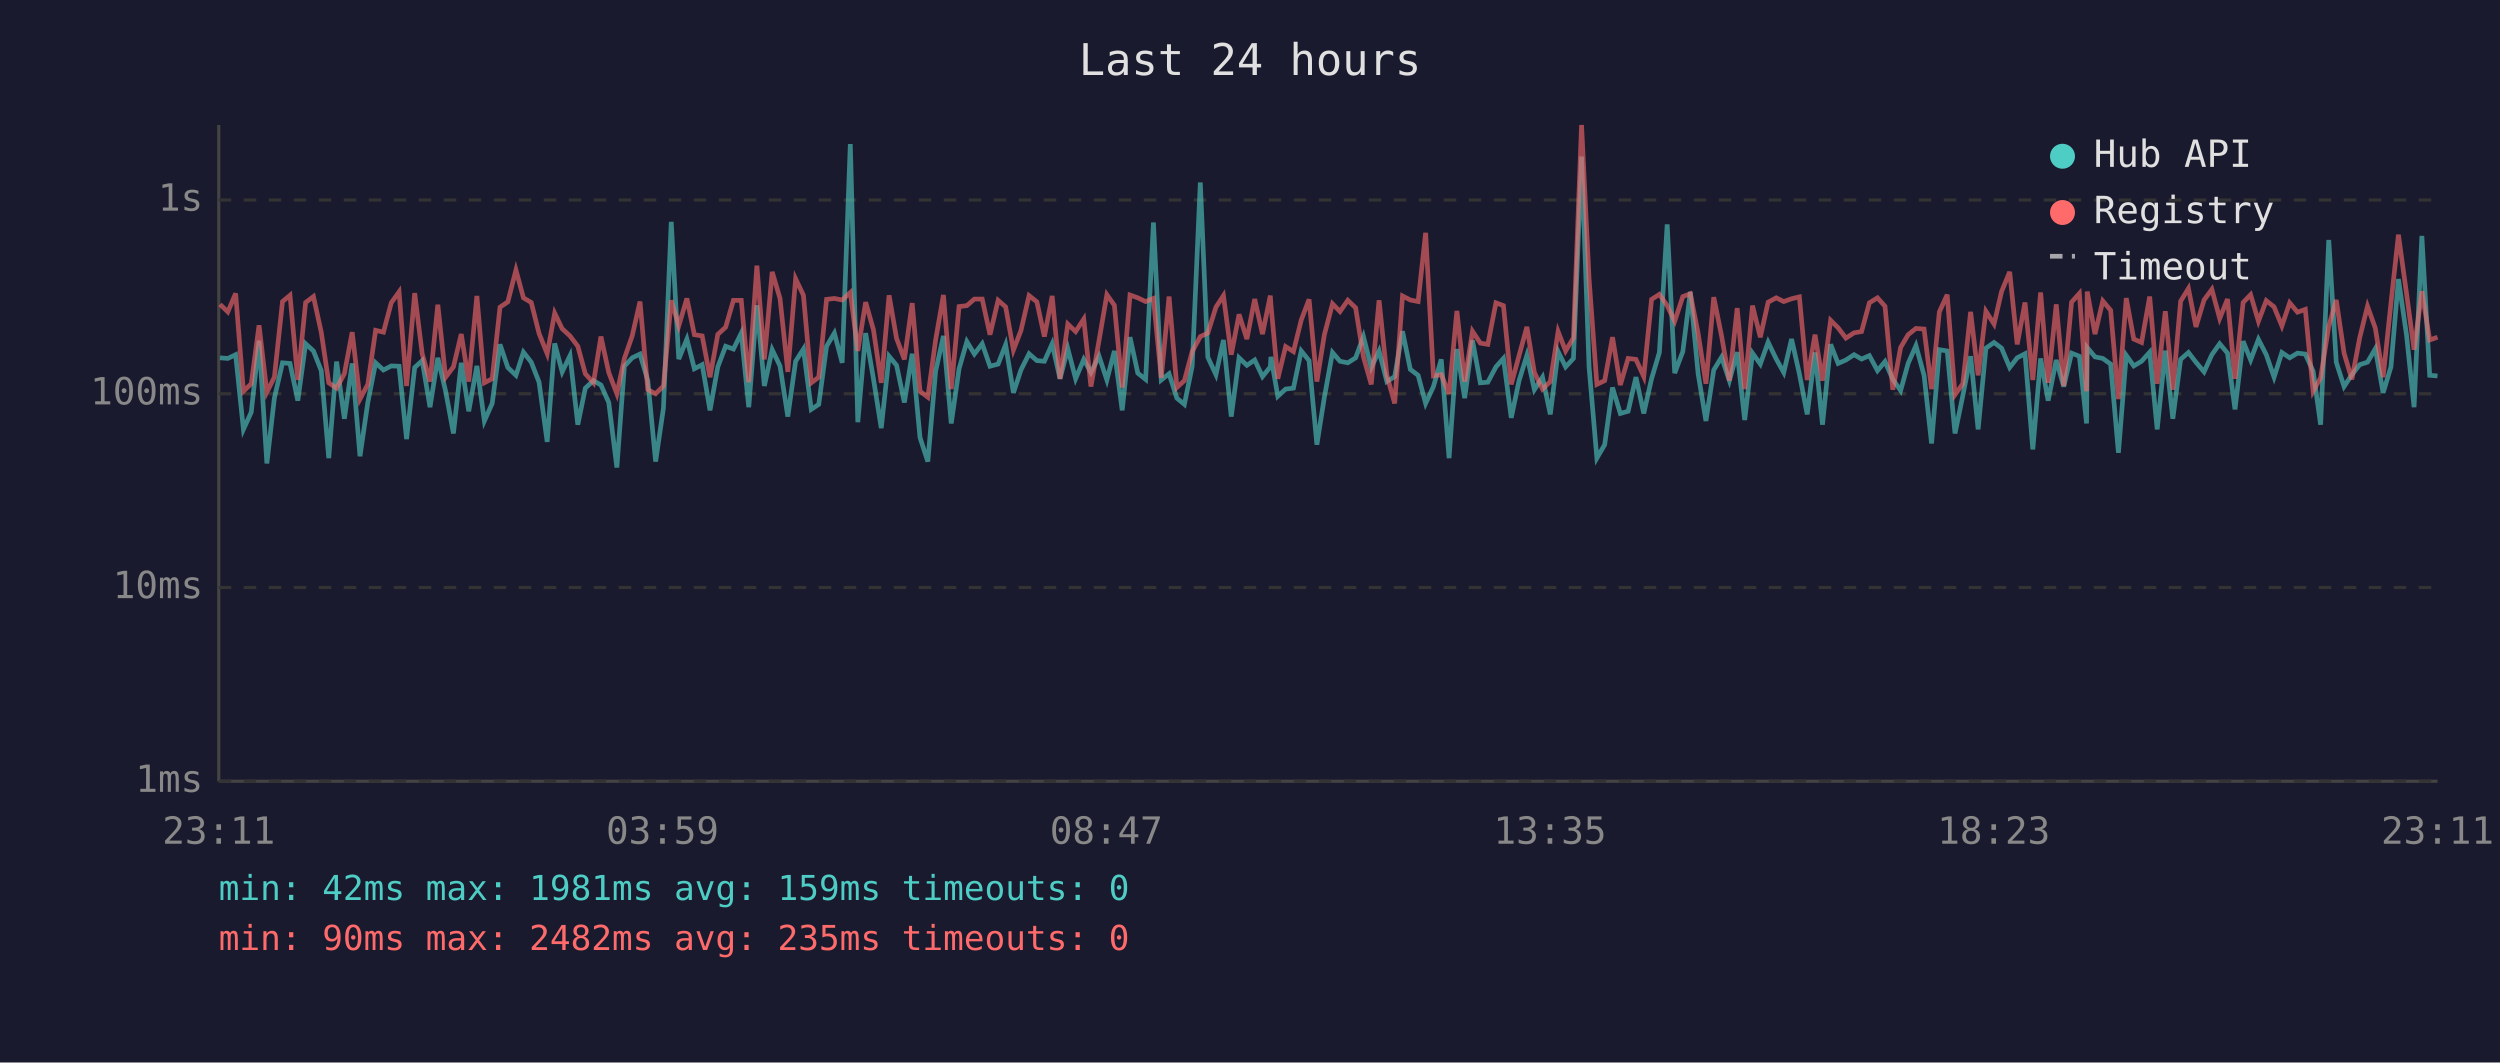
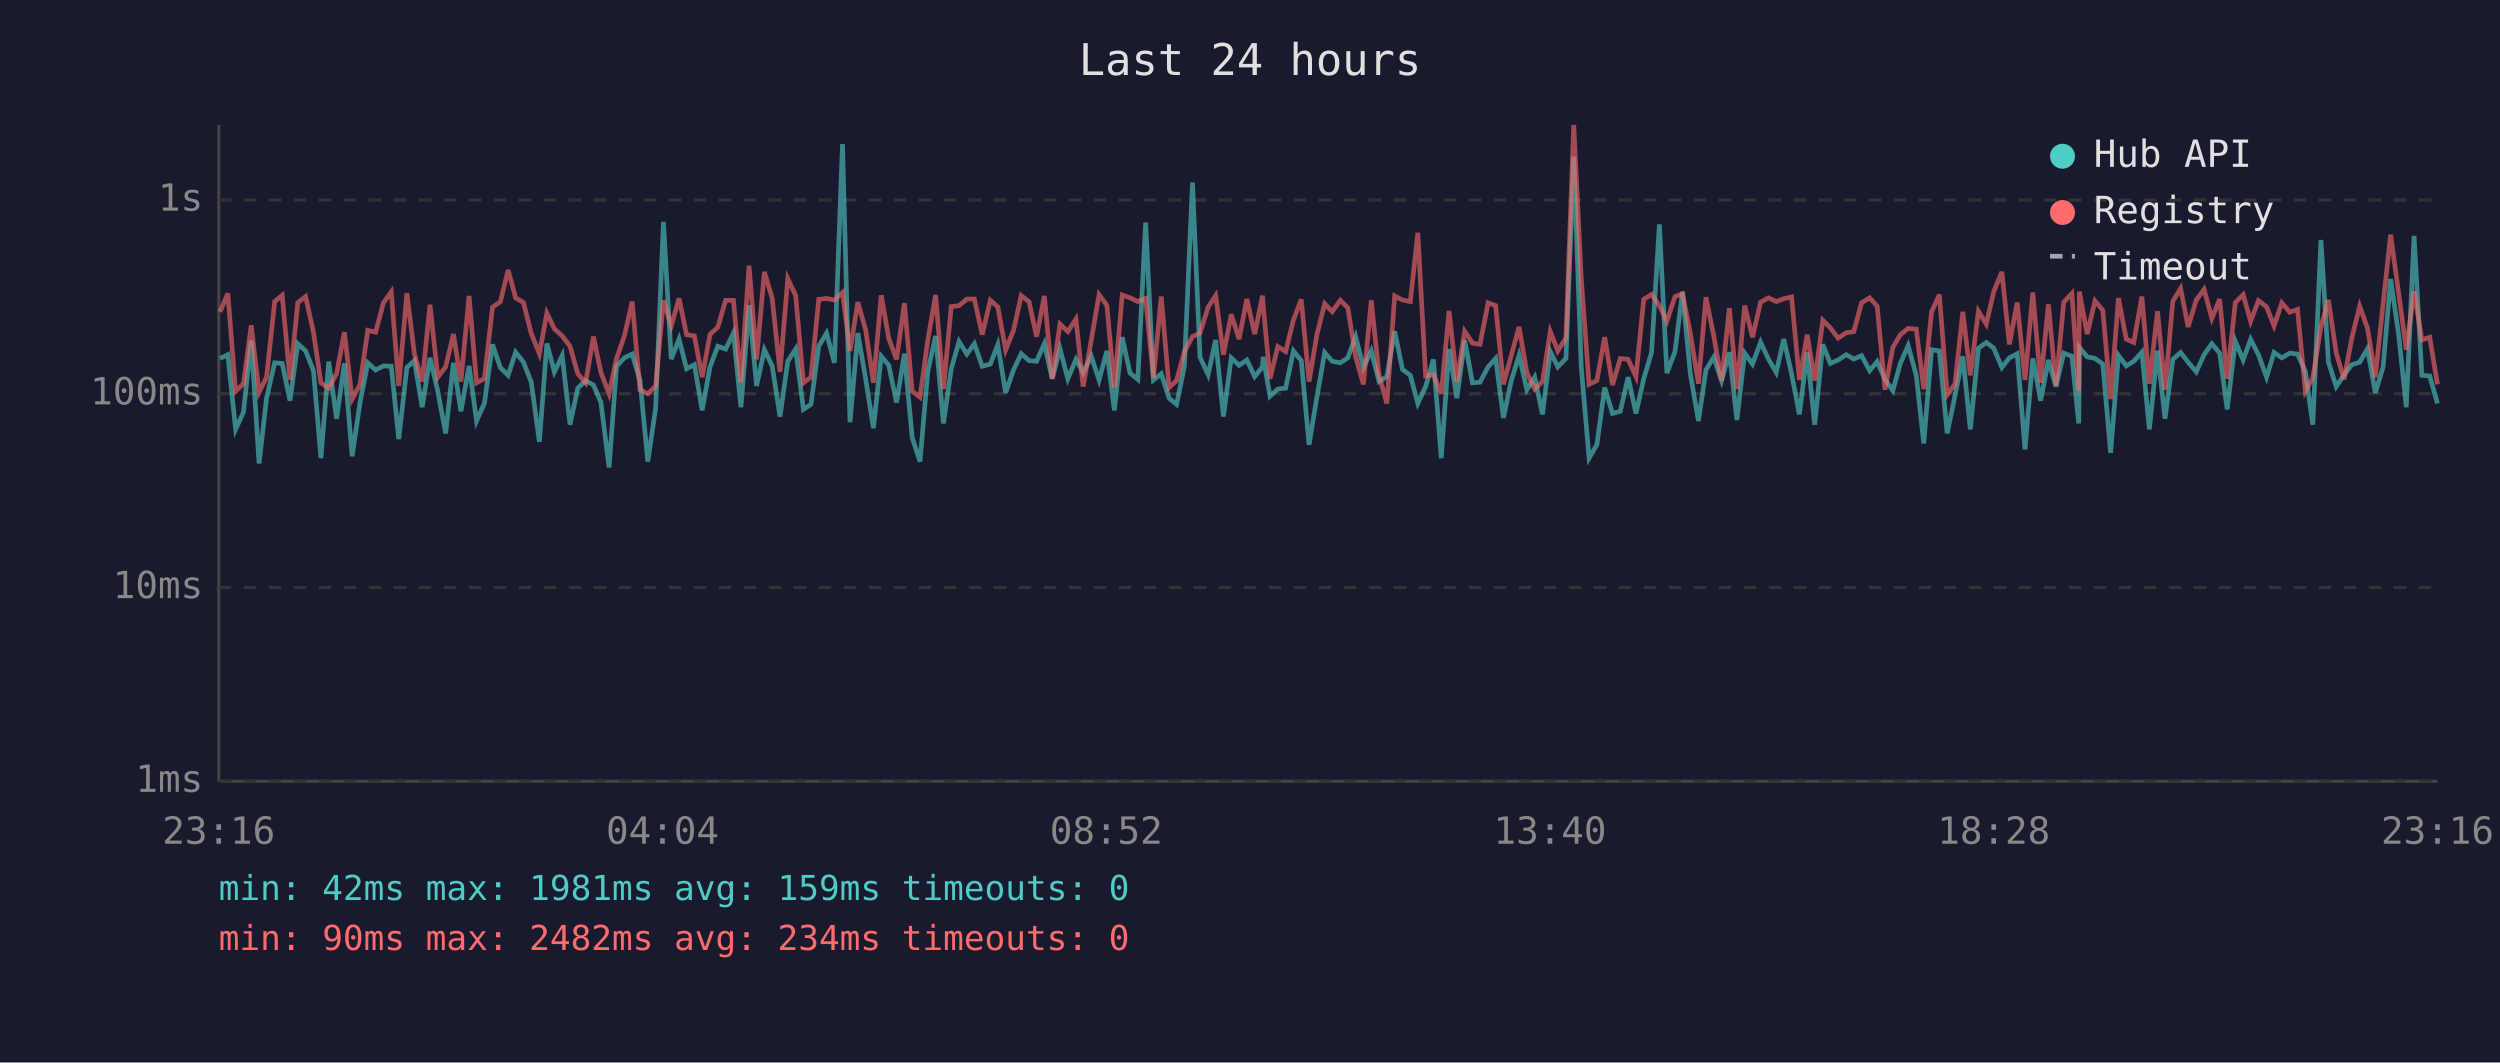
<svg xmlns="http://www.w3.org/2000/svg" viewBox="0 0 800 340" font-family="monospace" font-size="12">
  <rect width="800" height="340" fill="#1a1a2e" />
  <text x="400" y="24" fill="#e0e0e0" font-size="14" text-anchor="middle">Last 24 hours</text>
  <line x1="70" y1="40" x2="70" y2="250" stroke="#444" stroke-width="1" />
  <line x1="70" y1="250" x2="780" y2="250" stroke="#444" stroke-width="1" />
  <line x1="70" y1="250" x2="780" y2="250" stroke="#333" stroke-width="1" stroke-dasharray="4" />
  <text x="65" y="250" fill="#888" text-anchor="end" dominant-baseline="middle">1ms</text>
  <line x1="70" y1="188" x2="780" y2="188" stroke="#333" stroke-width="1" stroke-dasharray="4" />
  <text x="65" y="188" fill="#888" text-anchor="end" dominant-baseline="middle">10ms</text>
  <line x1="70" y1="126" x2="780" y2="126" stroke="#333" stroke-width="1" stroke-dasharray="4" />
  <text x="65" y="126" fill="#888" text-anchor="end" dominant-baseline="middle">100ms</text>
  <line x1="70" y1="64" x2="780" y2="64" stroke="#333" stroke-width="1" stroke-dasharray="4" />
  <text x="65" y="64" fill="#888" text-anchor="end" dominant-baseline="middle">1s</text>
-   <text x="70" y="270" fill="#888" text-anchor="middle">23:11</text>
-   <text x="212" y="270" fill="#888" text-anchor="middle">03:59</text>
-   <text x="354" y="270" fill="#888" text-anchor="middle">08:47</text>
-   <text x="496" y="270" fill="#888" text-anchor="middle">13:35</text>
-   <text x="638" y="270" fill="#888" text-anchor="middle">18:23</text>
-   <text x="780" y="270" fill="#888" text-anchor="middle">23:11</text>
-   <polyline points="70.4,114.5 72.9,114.7 75.4,113.5 77.9,137.4 80.4,131.9 82.9,109.0 85.4,148.3 87.8,127.4 90.4,116.1 92.8,116.3 95.3,128.2 97.8,110.0 100.3,112.3 102.8,118.6 105.2,146.6 107.7,115.7 110.2,134.0 112.7,116.3 115.2,146.0 117.7,128.8 120.2,116.1 122.7,118.4 125.2,117.1 127.7,117.2 130.1,140.5 132.7,117.6 135.1,115.4 137.6,130.3 140.1,114.5 142.6,125.2 145.1,138.7 147.6,116.1 150.0,131.6 152.6,117.1 155.0,134.7 157.5,129.1 160.0,110.2 162.5,117.6 165.1,120.1 167.5,112.7 170.0,115.9 172.5,122.3 175.1,141.4 177.5,109.9 179.9,119.0 182.4,113.8 184.9,135.9 187.3,124.2 189.9,121.8 192.3,123.2 194.8,128.8 197.4,149.6 199.8,117.2 202.3,114.5 204.8,113.3 207.3,121.8 209.8,147.7 212.3,130.6 214.8,71.0 217.2,114.9 219.8,108.5 222.2,118.0 224.7,116.7 227.2,131.3 229.7,117.4 232.2,110.8 234.7,111.7 237.2,106.6 239.6,130.3 242.2,97.7 244.6,123.5 247.1,111.9 249.6,117.1 252.1,133.3 254.6,115.6 257.1,111.7 259.6,131.0 262.0,129.4 264.5,110.8 267.0,106.6 269.5,116.1 272.1,46.1 274.5,135.1 277.0,106.6 279.5,121.2 282.0,137.0 284.5,114.0 286.9,116.9 289.4,128.8 291.9,113.2 294.4,140.0 296.9,147.7 299.4,118.8 301.9,107.5 304.4,135.5 306.9,118.0 309.4,109.3 311.8,113.3 314.3,110.0 316.8,117.2 319.4,116.5 321.8,110.3 324.3,125.7 326.7,118.4 329.3,113.2 331.8,115.4 334.2,115.6 336.7,110.0 339.2,121.2 341.7,111.6 344.2,121.2 346.8,115.0 349.1,119.2 351.7,114.0 354.2,121.6 356.6,112.3 359.1,131.3 361.6,107.9 364.1,119.4 366.6,121.4 369.1,71.2 371.6,121.6 374.1,119.6 376.6,127.4 379.0,129.4 381.5,117.2 384.1,58.4 386.5,114.3 389.1,119.9 391.5,108.8 394.0,133.3 396.5,114.5 399.0,116.9 401.5,115.2 404.0,120.5 406.5,117.4 406.7,114.2 408.9,126.8 411.4,124.5 413.9,124.2 416.4,112.3 418.9,115.4 421.4,142.3 423.8,127.1 426.4,112.8 428.8,115.6 431.3,116.1 433.8,114.5 436.3,107.7 438.8,117.6 441.3,112.3 443.8,122.1 446.3,120.5 448.8,106.0 451.3,118.2 453.8,120.1 456.2,129.1 458.7,123.7 461.2,115.0 463.7,146.6 466.2,111.7 468.7,127.4 471.2,108.9 473.7,122.5 476.1,122.3 478.7,117.4 481.1,114.7 483.6,133.7 486.1,121.8 488.6,113.7 491.0,124.7 493.6,120.7 496.1,132.6 498.6,112.5 501.0,117.4 503.5,114.7 506.1,50.1 508.5,117.4 511.0,146.6 513.5,142.3 516.0,124.0 518.5,132.3 521.0,131.6 523.5,120.7 526.0,132.3 528.5,121.2 531.0,112.8 533.5,71.8 535.9,119.4 538.5,112.5 540.9,93.4 543.4,119.6 545.9,134.7 548.4,118.4 550.9,114.3 553.4,121.8 555.9,112.7 558.3,134.4 560.8,113.0 563.3,116.5 565.8,109.5 568.4,114.9 570.8,119.2 573.3,108.5 575.8,119.6 578.3,132.6 580.8,112.8 583.2,135.9 585.8,110.2 588.2,116.3 590.7,115.2 593.3,113.5 595.7,114.9 598.2,113.8 600.8,118.6 603.2,115.7 605.7,121.4 608.2,125.0 610.6,116.3 613.1,110.6 615.7,120.1 618.1,141.9 620.6,111.9 623.1,112.3 625.6,138.7 628.1,126.6 630.6,114.0 633.0,137.4 635.5,111.4 638.1,109.6 640.5,111.4 643.1,117.6 645.5,114.5 648.0,113.2 650.5,143.8 653.0,114.7 655.4,128.2 658.0,115.2 660.4,123.7 662.9,113.0 665.4,114.0 667.7,135.5 667.9,111.2 670.4,114.2 672.9,114.7 675.4,116.5 677.9,144.9 680.4,113.7 682.8,117.1 685.3,115.6 687.9,112.7 690.3,137.4 692.9,112.2 695.3,134.0 697.8,115.0 700.3,112.8 702.7,115.9 705.3,119.0 707.8,113.5 710.3,110.0 712.8,113.0 715.2,131.0 717.8,109.2 720.2,115.2 722.7,108.6 725.2,113.5 727.7,120.7 730.2,112.8 732.7,114.5 735.2,113.0 737.7,113.3 740.2,118.8 742.6,135.9 745.2,76.8 747.6,115.9 750.1,123.7 752.6,119.9 755.1,116.7 757.6,115.9 760.1,111.6 762.6,125.7 765.1,117.4 767.5,89.3 770.1,107.3 772.5,130.3 775.0,75.5 777.5,120.1 780.0,120.3" fill="none" stroke="#4ecdc4" stroke-width="1.5" opacity="0.6" />
-   <polyline points="70.4,97.4 72.9,99.8 75.4,93.9 77.9,125.2 80.4,122.8 82.9,104.1 85.4,125.5 87.8,120.7 90.4,96.5 92.8,94.5 95.3,121.6 97.8,96.8 100.3,94.9 102.8,106.3 105.2,122.5 107.7,124.2 110.2,119.6 112.7,106.3 115.2,127.7 117.7,123.0 120.2,105.7 122.7,106.3 125.2,96.9 127.7,93.4 130.1,123.5 132.7,93.8 135.1,113.2 137.6,122.1 140.1,97.5 142.6,120.7 145.1,117.4 147.6,106.9 150.0,122.1 152.6,94.7 155.0,122.5 157.5,121.2 160.0,98.3 162.5,96.6 165.1,86.4 167.5,95.3 170.0,96.8 172.5,106.7 175.1,113.2 177.5,100.2 179.9,105.2 182.4,107.5 184.9,110.8 187.3,119.6 189.9,122.5 192.3,107.7 194.8,119.2 197.4,126.0 199.8,114.7 202.3,107.5 204.8,96.5 207.3,124.7 209.8,126.0 212.3,123.5 214.8,96.1 217.2,104.3 219.8,95.5 222.2,107.1 224.7,107.5 227.2,120.7 229.7,107.0 232.2,104.7 234.7,96.1 237.2,96.1 239.6,122.3 242.2,85.0 244.6,115.0 247.1,87.0 249.6,95.5 252.1,119.0 254.6,89.2 257.1,94.5 259.6,122.5 262.0,120.7 264.5,95.8 267.0,95.5 269.5,96.0 272.1,93.6 274.5,112.3 277.0,96.7 279.5,105.5 282.0,122.5 284.5,94.5 286.9,108.3 289.4,115.0 291.9,97.0 294.4,125.2 296.9,127.1 299.4,108.8 301.9,94.4 304.4,124.5 306.9,98.1 309.4,97.8 311.8,95.7 314.3,95.7 316.8,107.1 319.4,96.1 321.8,98.2 324.3,112.0 326.7,105.8 329.3,94.6 331.8,96.6 334.2,107.7 336.7,94.7 339.2,121.2 341.7,103.7 344.2,106.1 346.8,102.1 349.1,123.7 351.7,108.9 354.2,94.3 356.6,97.7 359.1,124.0 361.6,94.4 364.1,95.3 366.6,96.5 369.1,95.5 371.6,120.9 374.1,94.9 376.6,124.0 379.0,121.8 381.5,112.5 384.1,107.7 386.5,106.6 389.1,98.3 391.5,94.6 394.0,113.5 396.5,100.6 399.0,108.5 401.5,95.7 404.0,106.9 406.5,94.6 406.7,97.5 408.9,121.2 411.4,110.9 413.9,112.5 416.4,102.4 418.9,95.8 421.4,122.1 423.8,107.1 426.4,97.2 428.8,99.7 431.3,96.1 433.8,98.5 436.3,114.2 438.8,123.0 441.3,96.1 443.8,120.1 446.3,129.1 448.8,94.7 451.3,96.0 453.8,96.5 456.2,74.5 458.7,120.3 461.2,119.9 463.7,126.0 466.2,99.5 468.7,122.1 471.2,106.0 473.7,109.8 476.1,110.2 478.7,96.9 481.1,97.8 483.6,123.0 486.1,113.8 488.6,104.6 491.0,119.2 493.6,124.5 496.1,122.1 498.6,106.1 501.0,112.3 503.5,108.1 506.1,40.0 508.5,89.2 511.0,123.0 513.5,121.8 516.0,107.9 518.5,123.2 521.0,114.7 523.5,115.0 526.0,120.5 528.5,95.8 531.0,94.2 533.5,97.8 535.9,102.8 538.5,94.9 540.9,94.0 543.4,106.7 545.9,122.8 548.4,95.1 550.9,107.5 553.4,121.8 555.9,98.6 558.3,124.5 560.8,97.8 563.3,107.9 565.8,96.7 568.4,95.3 570.8,96.5 573.3,95.6 575.8,95.0 578.3,121.6 580.8,107.1 583.2,121.8 585.8,102.5 588.2,104.9 590.7,108.2 593.3,106.5 595.7,106.1 598.2,96.9 600.8,95.3 603.2,98.0 605.7,124.7 608.2,111.2 610.6,107.1 613.1,105.1 615.7,105.3 618.1,124.5 620.6,99.8 623.1,94.3 625.6,126.3 628.1,122.8 630.6,99.8 633.0,120.1 635.5,99.6 638.1,103.7 640.5,93.3 643.1,87.0 645.5,110.2 648.0,96.8 650.5,121.6 653.0,93.6 655.4,122.5 658.0,97.4 660.4,123.5 662.9,96.7 665.4,93.9 667.7,125.2 667.9,93.3 670.4,106.9 672.9,96.3 675.4,99.3 677.9,127.7 680.4,95.4 682.8,108.5 685.3,109.6 687.9,94.9 690.3,122.8 692.9,99.6 695.3,124.7 697.8,96.4 700.3,92.3 702.7,104.6 705.3,96.0 707.8,92.6 710.3,101.9 712.8,95.7 715.2,121.2 717.8,96.8 720.2,94.3 722.7,102.8 725.2,96.2 727.7,98.2 730.2,104.3 732.7,96.9 735.2,99.9 737.7,99.0 740.2,125.2 742.6,120.9 745.2,104.4 747.6,96.0 750.1,113.0 752.6,121.4 755.1,108.1 757.6,98.0 760.1,105.0 762.6,120.7 765.1,97.1 767.5,75.1 770.1,94.0 772.5,111.9 775.0,93.2 777.5,108.8 780.0,107.9" fill="none" stroke="#ff6b6b" stroke-width="1.5" opacity="0.6" />
+   <text x="70" y="270" fill="#888" text-anchor="middle">23:16</text>
+   <text x="212" y="270" fill="#888" text-anchor="middle">04:04</text>
+   <text x="354" y="270" fill="#888" text-anchor="middle">08:52</text>
+   <text x="496" y="270" fill="#888" text-anchor="middle">13:40</text>
+   <text x="638" y="270" fill="#888" text-anchor="middle">18:28</text>
+   <text x="780" y="270" fill="#888" text-anchor="middle">23:16</text>
+   <polyline points="70.4,114.7 72.9,113.5 75.4,137.4 77.9,131.9 80.4,109.0 82.9,148.3 85.3,127.4 87.9,116.1 90.3,116.3 92.8,128.2 95.3,110.0 97.8,112.3 100.3,118.6 102.7,146.6 105.2,115.7 107.7,134.0 110.2,116.3 112.7,146.0 115.2,128.8 117.7,116.1 120.2,118.4 122.7,117.1 125.2,117.2 127.6,140.5 130.2,117.6 132.6,115.4 135.1,130.3 137.6,114.5 140.1,125.2 142.6,138.7 145.1,116.1 147.5,131.6 150.1,117.1 152.5,134.7 155.0,129.1 157.6,110.2 160.1,117.6 162.6,120.1 165.0,112.7 167.5,115.9 170.0,122.3 172.6,141.4 175.0,109.9 177.4,119.0 179.9,113.8 182.4,135.9 184.9,124.2 187.4,121.8 189.9,123.2 192.3,128.8 194.9,149.6 197.3,117.2 199.8,114.5 202.3,113.3 204.8,121.8 207.3,147.7 209.8,130.6 212.3,71.0 214.8,114.9 217.3,108.5 219.7,118.0 222.2,116.7 224.7,131.3 227.2,117.4 229.7,110.8 232.2,111.7 234.7,106.6 237.1,130.3 239.7,97.7 242.1,123.5 244.6,111.9 247.1,117.1 249.6,133.3 252.1,115.6 254.6,111.7 257.1,131.0 259.5,129.4 262.0,110.8 264.5,106.6 267.0,116.1 269.6,46.1 272.0,135.1 274.5,106.6 277.0,121.2 279.5,137.0 282.0,114.0 284.4,116.9 286.9,128.8 289.4,113.2 291.9,140.0 294.4,147.7 296.9,118.8 299.4,107.5 301.9,135.5 304.4,118.0 306.9,109.3 309.4,113.3 311.8,110.0 314.3,117.2 316.9,116.5 319.3,110.3 321.8,125.7 324.3,118.4 326.8,113.2 329.3,115.4 331.7,115.6 334.2,110.0 336.7,121.2 339.2,111.6 341.7,121.2 344.3,115.0 346.6,119.2 349.2,114.0 351.7,121.6 354.2,112.3 356.6,131.3 359.1,107.9 361.6,119.4 364.1,121.4 366.6,71.2 369.1,121.6 371.6,119.6 374.1,127.4 376.5,129.4 379.0,117.2 381.6,58.4 384.0,114.3 386.6,119.9 389.0,108.8 391.5,133.3 394.0,114.5 396.5,116.9 399.0,115.2 401.5,120.5 404.0,117.4 404.2,114.2 406.4,126.8 408.9,124.5 411.4,124.2 413.9,112.3 416.4,115.4 418.9,142.3 421.4,127.1 423.9,112.8 426.3,115.6 428.9,116.1 431.3,114.5 433.8,107.7 436.3,117.6 438.8,112.3 441.3,122.1 443.8,120.5 446.3,106.0 448.8,118.2 451.3,120.1 453.7,129.1 456.2,123.7 458.7,115.0 461.2,146.6 463.7,111.7 466.2,127.4 468.7,108.9 471.2,122.5 473.6,122.3 476.2,117.4 478.6,114.7 481.1,133.7 483.6,121.8 486.1,113.7 488.6,124.7 491.1,120.7 493.6,132.6 496.1,112.5 498.5,117.4 501.1,114.7 503.6,50.1 506.0,117.4 508.5,146.6 511.0,142.3 513.5,124.0 516.0,132.3 518.5,131.6 521.0,120.7 523.5,132.3 526.0,121.2 528.5,112.8 531.0,71.8 533.4,119.4 536.0,112.5 538.4,93.4 540.9,119.6 543.5,134.7 545.9,118.4 548.4,114.3 550.9,121.8 553.4,112.7 555.8,134.4 558.3,113.0 560.8,116.5 563.4,109.5 565.9,114.9 568.4,119.2 570.8,108.5 573.3,119.6 575.8,132.6 578.3,112.8 580.7,135.9 583.3,110.2 585.7,116.3 588.2,115.2 590.8,113.5 593.2,114.9 595.7,113.8 598.3,118.6 600.7,115.7 603.2,121.4 605.7,125.0 608.1,116.3 610.6,110.6 613.2,120.1 615.6,141.9 618.1,111.9 620.6,112.3 623.1,138.7 625.6,126.6 628.1,114.0 630.5,137.4 633.1,111.4 635.6,109.6 638.0,111.4 640.6,117.6 643.0,114.5 645.5,113.2 648.0,143.8 650.5,114.7 653.0,128.2 655.5,115.2 657.9,123.7 660.4,113.0 663.0,114.0 665.2,135.5 665.4,111.2 667.9,114.2 670.4,114.7 672.9,116.5 675.4,144.9 677.9,113.7 680.4,117.1 682.8,115.6 685.4,112.7 687.8,137.4 690.4,112.2 692.8,134.0 695.3,115.0 697.8,112.8 700.2,115.9 702.8,119.0 705.3,113.5 707.8,110.0 710.3,113.0 712.7,131.0 715.3,109.2 717.8,115.2 720.2,108.6 722.7,113.5 725.3,120.7 727.7,112.8 730.2,114.5 732.7,113.0 735.2,113.3 737.7,118.8 740.1,135.9 742.7,76.8 745.1,115.9 747.6,123.7 750.1,119.9 752.6,116.7 755.1,115.9 757.6,111.6 760.1,125.7 762.6,117.4 765.0,89.3 767.6,107.3 770.0,130.3 772.5,75.5 775.0,120.1 777.5,120.3 780.0,129.1" fill="none" stroke="#4ecdc4" stroke-width="1.5" opacity="0.6" />
+   <polyline points="70.4,99.8 72.9,93.9 75.4,125.2 77.9,122.8 80.4,104.1 82.9,125.5 85.3,120.7 87.9,96.5 90.3,94.5 92.8,121.6 95.3,96.8 97.8,94.9 100.3,106.3 102.7,122.5 105.2,124.2 107.7,119.6 110.2,106.3 112.7,127.7 115.2,123.0 117.7,105.7 120.2,106.3 122.7,96.9 125.2,93.4 127.6,123.5 130.2,93.8 132.6,113.2 135.1,122.1 137.6,97.5 140.1,120.7 142.6,117.4 145.1,106.9 147.5,122.1 150.1,94.7 152.5,122.5 155.0,121.2 157.6,98.3 160.1,96.6 162.6,86.4 165.0,95.3 167.5,96.8 170.0,106.7 172.6,113.2 175.0,100.2 177.4,105.2 179.9,107.5 182.4,110.8 184.9,119.6 187.4,122.5 189.9,107.7 192.3,119.2 194.9,126.0 197.3,114.7 199.8,107.5 202.3,96.5 204.8,124.7 207.3,126.0 209.8,123.5 212.3,96.1 214.8,104.3 217.3,95.5 219.7,107.1 222.2,107.5 224.7,120.7 227.2,107.0 229.7,104.7 232.2,96.1 234.7,96.1 237.1,122.3 239.7,85.0 242.1,115.0 244.6,87.0 247.1,95.5 249.6,119.0 252.1,89.2 254.6,94.5 257.1,122.5 259.5,120.7 262.0,95.8 264.5,95.5 267.0,96.0 269.6,93.6 272.0,112.3 274.5,96.7 277.0,105.5 279.5,122.5 282.0,94.5 284.4,108.3 286.9,115.0 289.4,97.0 291.9,125.2 294.4,127.1 296.9,108.8 299.4,94.4 301.9,124.5 304.4,98.1 306.9,97.8 309.4,95.7 311.8,95.7 314.3,107.1 316.9,96.1 319.3,98.2 321.8,112.0 324.3,105.8 326.8,94.6 329.3,96.6 331.7,107.7 334.2,94.7 336.7,121.2 339.2,103.7 341.7,106.1 344.3,102.1 346.6,123.7 349.2,108.9 351.7,94.3 354.2,97.7 356.6,124.0 359.1,94.4 361.6,95.3 364.1,96.5 366.6,95.5 369.1,120.9 371.6,94.9 374.1,124.0 376.5,121.8 379.0,112.5 381.6,107.7 384.0,106.6 386.6,98.3 389.0,94.6 391.5,113.5 394.0,100.6 396.5,108.5 399.0,95.7 401.5,106.9 404.0,94.6 404.2,97.5 406.4,121.2 408.9,110.9 411.4,112.5 413.9,102.4 416.4,95.8 418.9,122.1 421.4,107.1 423.9,97.2 426.3,99.7 428.9,96.1 431.3,98.5 433.8,114.2 436.3,123.0 438.8,96.1 441.3,120.1 443.8,129.1 446.3,94.7 448.8,96.0 451.3,96.5 453.7,74.5 456.2,120.3 458.7,119.9 461.2,126.0 463.7,99.5 466.2,122.1 468.7,106.0 471.2,109.8 473.6,110.2 476.2,96.9 478.6,97.8 481.1,123.0 483.6,113.8 486.1,104.6 488.6,119.2 491.1,124.5 493.6,122.1 496.1,106.1 498.5,112.3 501.1,108.1 503.6,40.0 506.0,89.2 508.5,123.0 511.0,121.8 513.5,107.9 516.0,123.2 518.5,114.7 521.0,115.0 523.5,120.5 526.0,95.8 528.5,94.2 531.0,97.8 533.4,102.8 536.0,94.9 538.4,94.0 540.9,106.7 543.5,122.8 545.9,95.1 548.4,107.5 550.9,121.8 553.4,98.6 555.8,124.5 558.3,97.8 560.8,107.9 563.4,96.7 565.9,95.3 568.4,96.5 570.8,95.6 573.3,95.0 575.8,121.6 578.3,107.1 580.7,121.8 583.3,102.5 585.7,104.9 588.2,108.2 590.8,106.5 593.2,106.1 595.7,96.9 598.3,95.3 600.7,98.0 603.2,124.7 605.7,111.2 608.1,107.1 610.6,105.1 613.2,105.3 615.6,124.5 618.1,99.8 620.6,94.3 623.1,126.3 625.6,122.8 628.1,99.8 630.5,120.1 633.1,99.6 635.6,103.7 638.0,93.3 640.6,87.0 643.0,110.2 645.5,96.8 648.0,121.6 650.5,93.6 653.0,122.5 655.5,97.4 657.9,123.5 660.4,96.7 663.0,93.9 665.2,125.2 665.4,93.3 667.9,106.9 670.4,96.3 672.9,99.3 675.4,127.7 677.9,95.4 680.4,108.5 682.8,109.6 685.4,94.9 687.8,122.8 690.4,99.6 692.8,124.7 695.3,96.4 697.8,92.3 700.2,104.6 702.8,96.0 705.3,92.6 707.8,101.9 710.3,95.7 712.7,121.2 715.3,96.8 717.8,94.3 720.2,102.8 722.7,96.2 725.3,98.2 727.7,104.3 730.2,96.9 732.7,99.9 735.2,99.0 737.7,125.2 740.1,120.9 742.7,104.4 745.1,96.0 747.6,113.0 750.1,121.4 752.6,108.1 755.1,98.0 757.6,105.0 760.1,120.7 762.6,97.1 765.0,75.1 767.6,94.0 770.0,111.9 772.5,93.2 775.0,108.8 777.5,107.9 780.0,123.0" fill="none" stroke="#ff6b6b" stroke-width="1.5" opacity="0.6" />
  <circle cx="660" cy="50" r="4" fill="#4ecdc4" />
  <text x="670" y="50" fill="#e0e0e0" dominant-baseline="middle">Hub API</text>
  <circle cx="660" cy="68" r="4" fill="#ff6b6b" />
  <text x="670" y="68" fill="#e0e0e0" dominant-baseline="middle">Registry</text>
  <line x1="656" y1="82" x2="664" y2="82" stroke="#e0e0e0" stroke-width="1.5" stroke-dasharray="4,3" opacity="0.7" />
  <text x="670" y="86" fill="#e0e0e0" dominant-baseline="middle">Timeout</text>
  <text x="70" y="288" fill="#4ecdc4" font-size="11">min: 42ms  max: 1981ms  avg: 159ms  timeouts: 0</text>
-   <text x="70" y="304" fill="#ff6b6b" font-size="11">min: 90ms  max: 2482ms  avg: 235ms  timeouts: 0</text>
+   <text x="70" y="304" fill="#ff6b6b" font-size="11">min: 90ms  max: 2482ms  avg: 234ms  timeouts: 0</text>
</svg>
